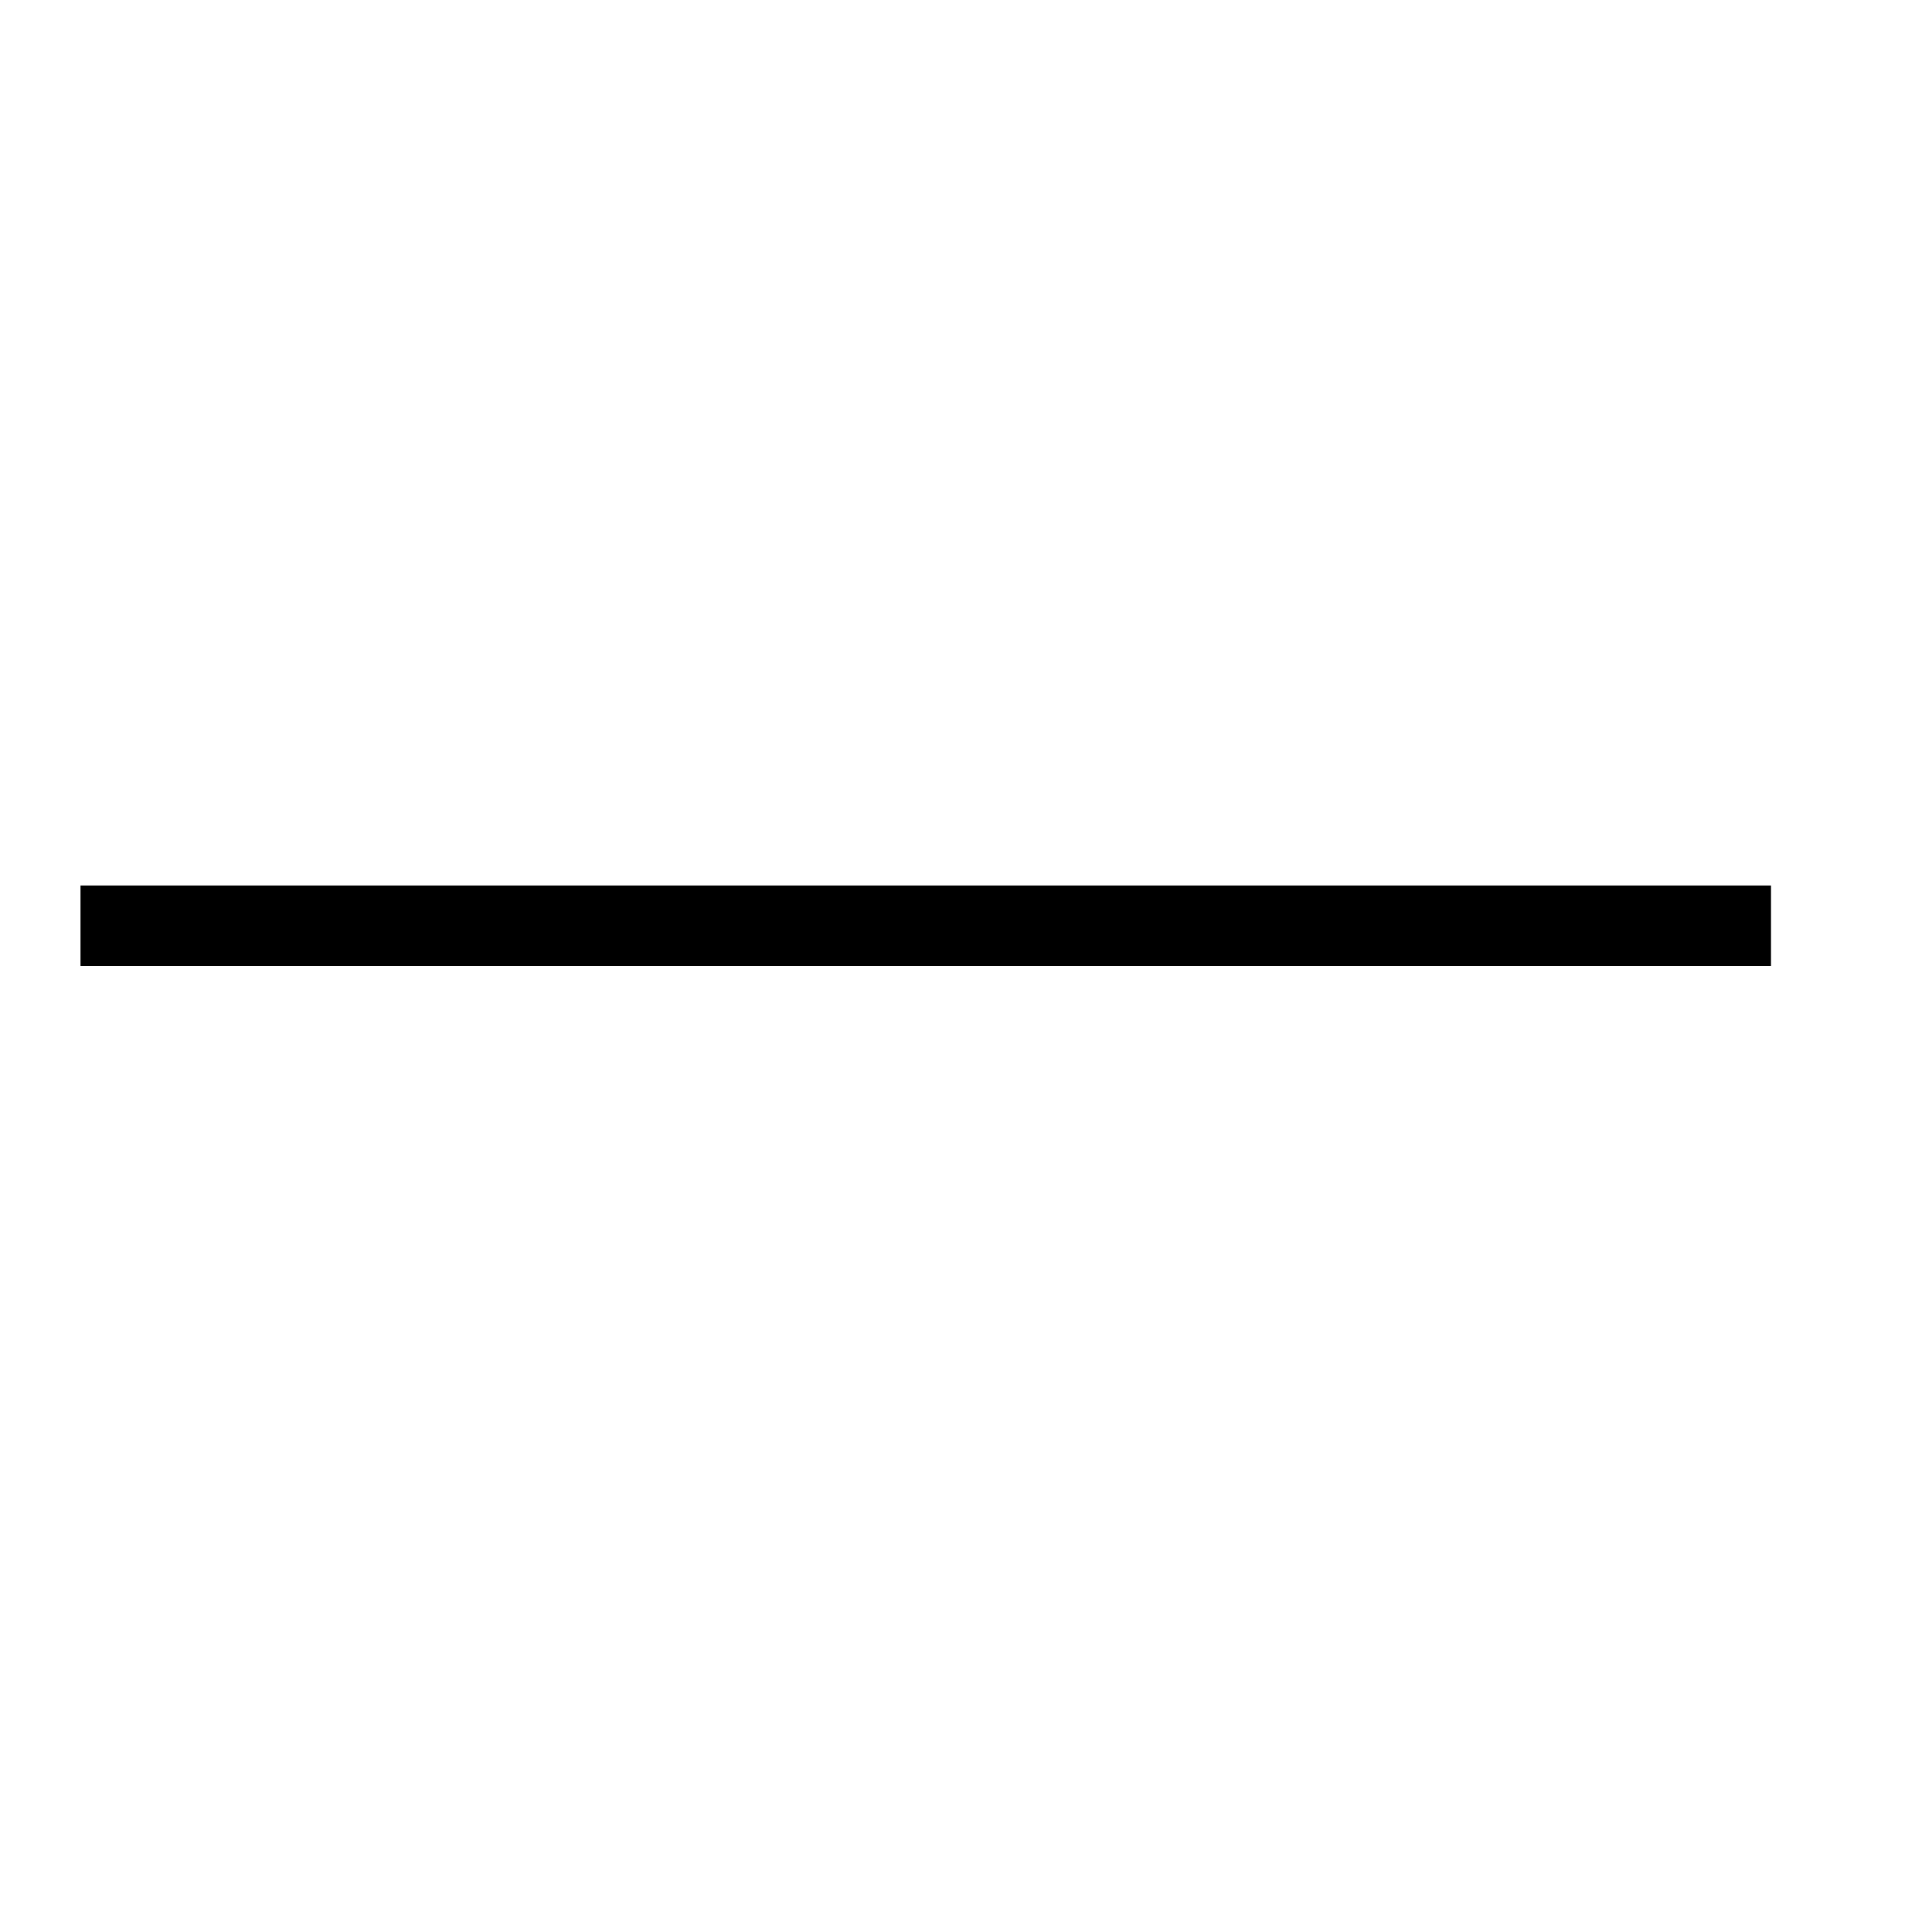
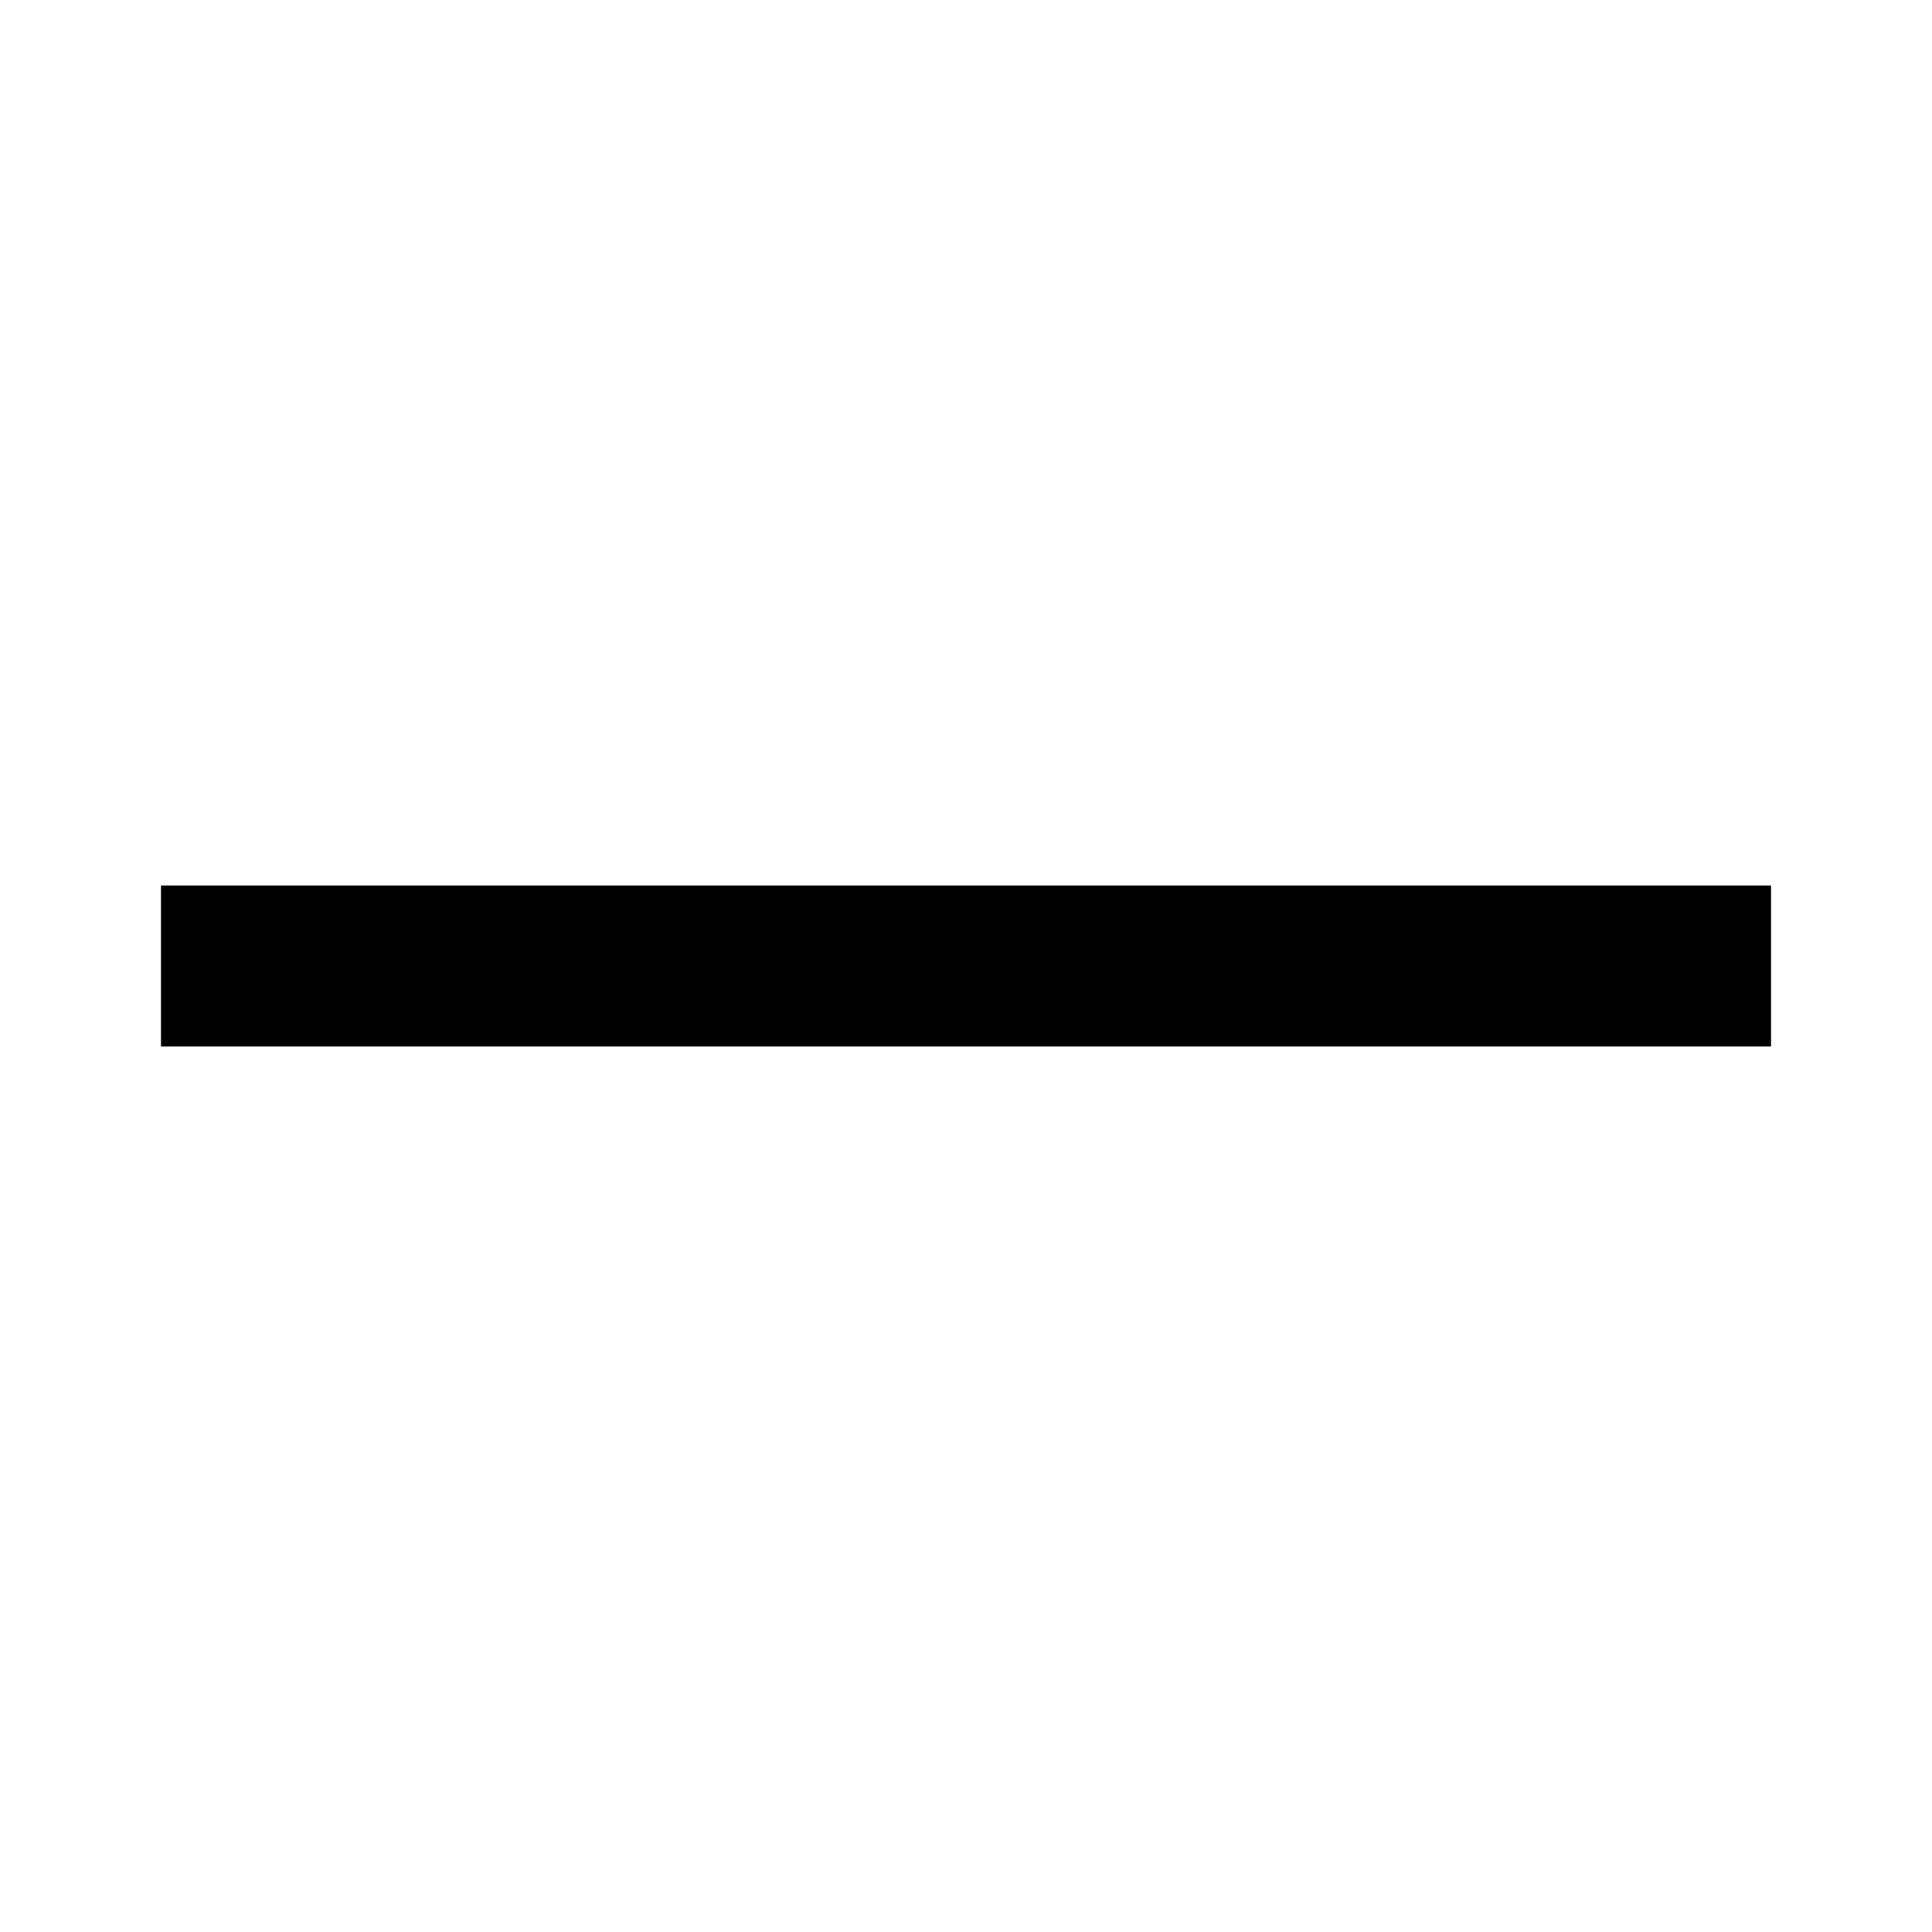
<svg xmlns="http://www.w3.org/2000/svg" width="24" height="24" viewBox="0 0 24 24">
-   <path d="M22 11v1H1v-1z" />
+   <path d="M22 11v2H2v-2z" />
</svg>
